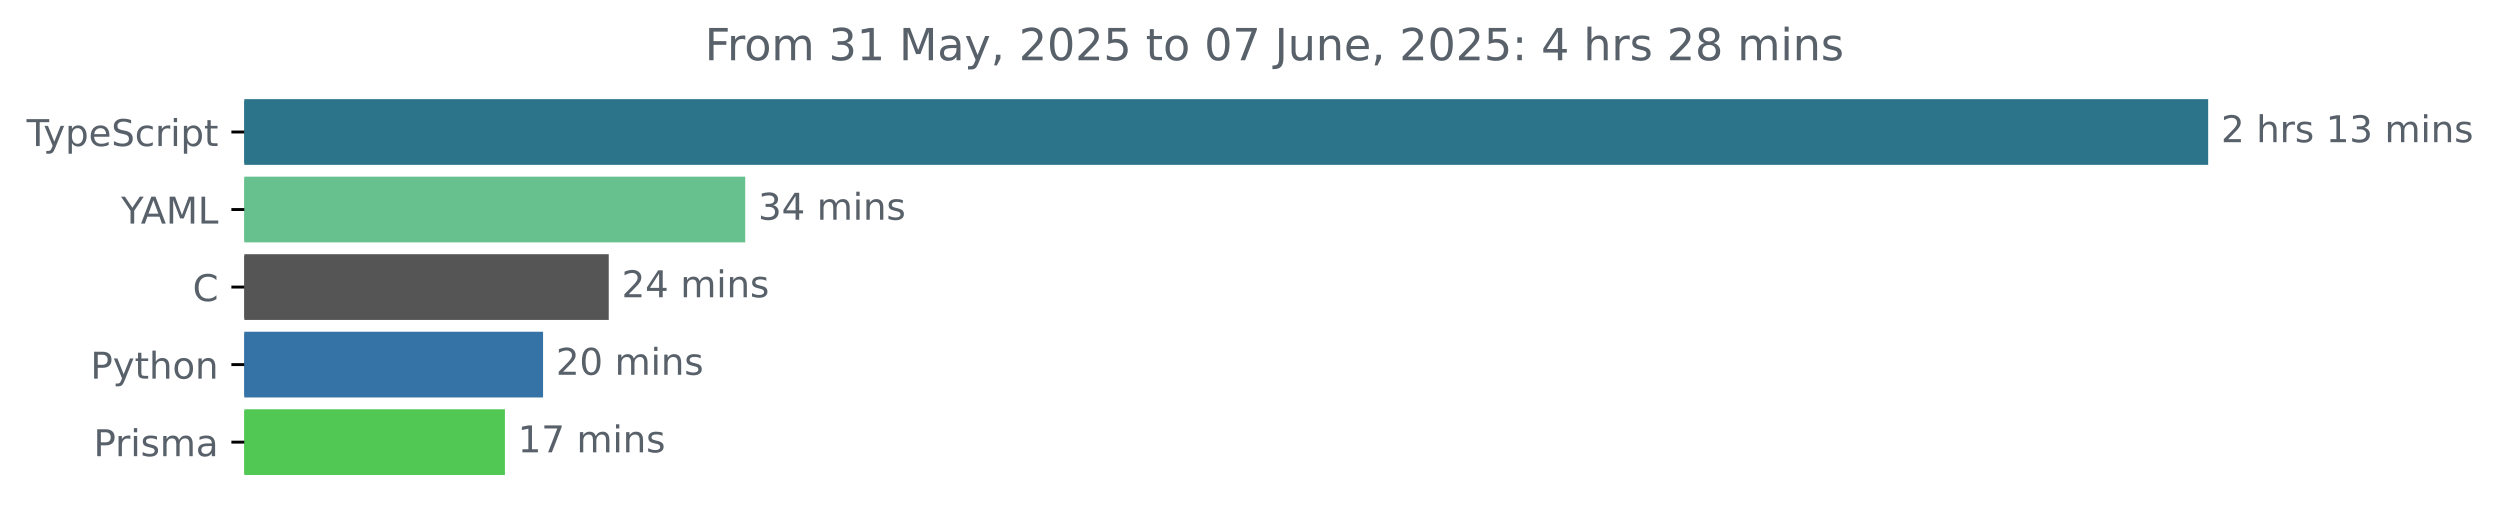
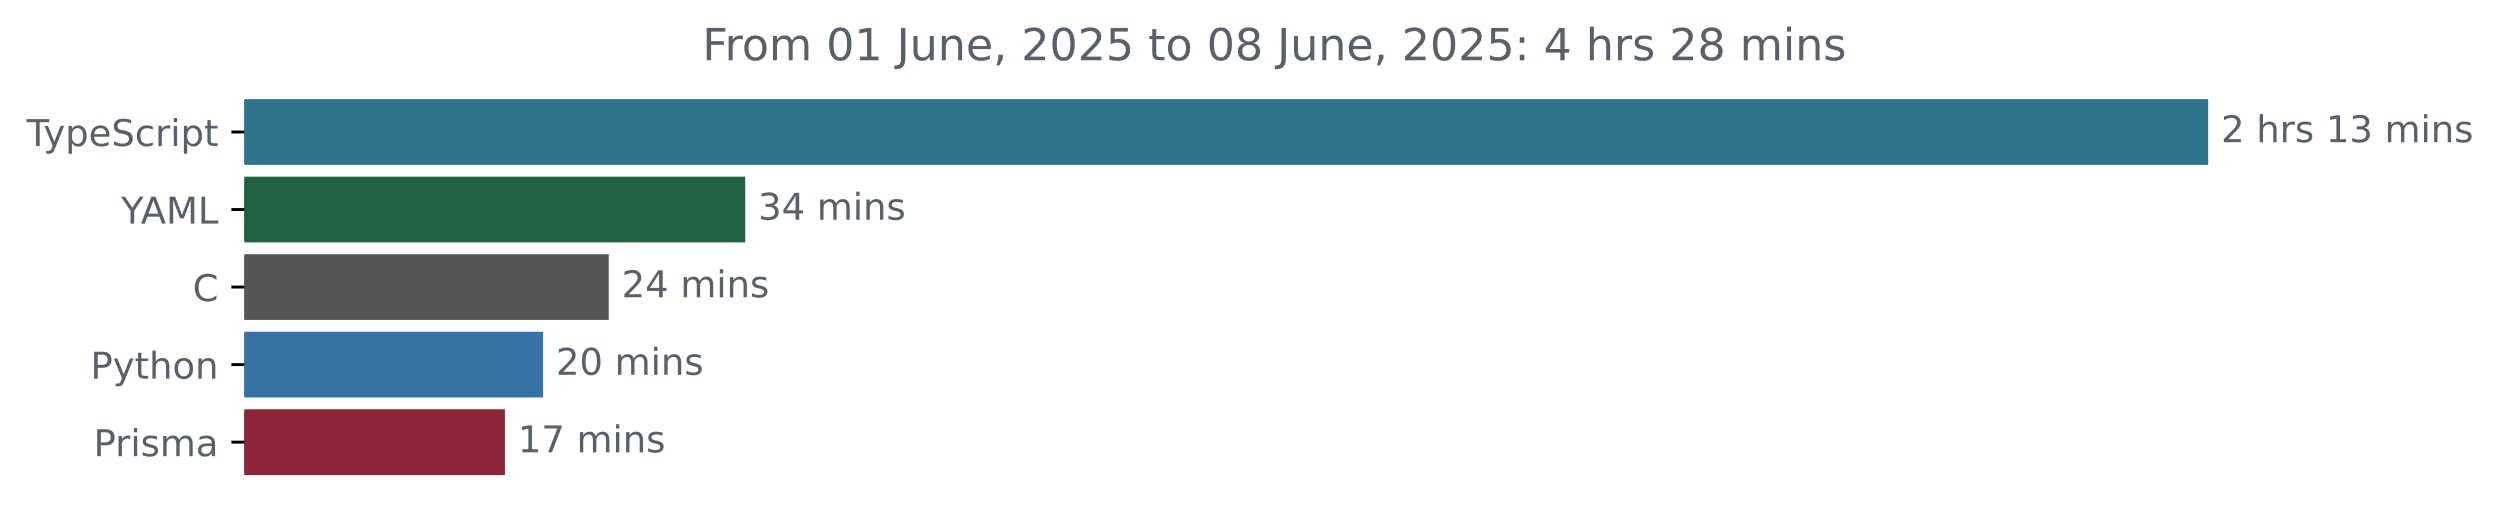
<svg xmlns="http://www.w3.org/2000/svg" xmlns:xlink="http://www.w3.org/1999/xlink" width="677.144pt" height="140.398pt" viewBox="0 0 677.144 140.398" version="1.1">
  <defs>
    <style type="text/css">*{stroke-linejoin: round; stroke-linecap: butt}</style>
  </defs>
  <g id="figure_1">
    <g id="patch_1">
      <path d="M -0 140.398  L 677.144 140.398  L 677.144 0  L -0 0  L -0 140.398  z " style="fill: none" />
    </g>
    <g id="axes_1">
      <g id="patch_2">
-         <path d="M 66.17 27.358  L 597.599 27.358  L 597.599 44.158  L 66.17 44.158  z " clip-path="url(#p5e18564afd)" style="fill: #2b7489; stroke: #2b7489; stroke-linejoin: miter" />
+         <path d="M 66.17 27.358  L 597.599 27.358  L 597.599 44.158  L 66.17 44.158  z " clip-path="url(#p7fae86fa1c)" style="fill: #2b7489; stroke: #2b7489; stroke-linejoin: miter" />
      </g>
      <g id="patch_3">
-         <path d="M 66.17 48.358  L 201.344 48.358  L 201.344 65.158  L 66.17 65.158  z " clip-path="url(#p5e18564afd)" style="fill: #67c18f; stroke: #67c18f; stroke-linejoin: miter" />
+         <path d="M 66.17 48.358  L 201.344 48.358  L 201.344 65.158  L 66.17 65.158  z " clip-path="url(#p7fae86fa1c)" style="fill: #226242; stroke: #226242; stroke-linejoin: miter" />
      </g>
      <g id="patch_4">
-         <path d="M 66.17 69.358  L 164.382 69.358  L 164.382 86.158  L 66.17 86.158  z " clip-path="url(#p5e18564afd)" style="fill: #555555; stroke: #555555; stroke-linejoin: miter" />
+         <path d="M 66.17 69.358  L 164.382 69.358  L 164.382 86.158  L 66.17 86.158  z " clip-path="url(#p7fae86fa1c)" style="fill: #555555; stroke: #555555; stroke-linejoin: miter" />
      </g>
      <g id="patch_5">
-         <path d="M 66.17 90.358  L 146.593 90.358  L 146.593 107.158  L 66.17 107.158  z " clip-path="url(#p5e18564afd)" style="fill: #3572a5; stroke: #3572a5; stroke-linejoin: miter" />
+         <path d="M 66.17 90.358  L 146.593 90.358  L 146.593 107.158  L 66.17 107.158  z " clip-path="url(#p7fae86fa1c)" style="fill: #3572a5; stroke: #3572a5; stroke-linejoin: miter" />
      </g>
      <g id="patch_6">
-         <path d="M 66.17 111.358  L 136.261 111.358  L 136.261 128.158  L 66.17 128.158  z " clip-path="url(#p5e18564afd)" style="fill: #50c853; stroke: #50c853; stroke-linejoin: miter" />
+         <path d="M 66.17 111.358  L 136.261 111.358  L 136.261 128.158  L 66.17 128.158  z " clip-path="url(#p7fae86fa1c)" style="fill: #8f2538; stroke: #8f2538; stroke-linejoin: miter" />
      </g>
      <g id="matplotlib.axis_1" />
      <g id="matplotlib.axis_2">
        <g id="ytick_1">
          <g id="line2d_1">
            <defs>
-               <path id="m7225674e88" d="M 0 0  L -3.5 0  " style="stroke: #000000; stroke-width: 0.8" />
+               <path id="m857d06d490" d="M 0 0  L -3.5 0  " style="stroke: #000000; stroke-width: 0.8" />
            </defs>
            <g>
-               <use xlink:href="#m7225674e88" x="66.17" y="35.758" style="stroke: #000000; stroke-width: 0.8" />
+               <use xlink:href="#m857d06d490" x="66.17" y="35.758" style="stroke: #000000; stroke-width: 0.8" />
            </g>
          </g>
          <g id="text_1">
            <g style="fill: #586069" transform="translate(7.2 39.55734) scale(0.1 -0.1)">
              <defs>
                <path id="DejaVuSans-54" d="M -19 4666  L 3928 4666  L 3928 4134  L 2272 4134  L 2272 0  L 1638 0  L 1638 4134  L -19 4134  L -19 4666  z " transform="scale(0.015625)" />
                <path id="DejaVuSans-79" d="M 2059 -325  Q 1816 -950 1584 -1140  Q 1353 -1331 966 -1331  L 506 -1331  L 506 -850  L 844 -850  Q 1081 -850 1212 -737  Q 1344 -625 1503 -206  L 1606 56  L 191 3500  L 800 3500  L 1894 763  L 2988 3500  L 3597 3500  L 2059 -325  z " transform="scale(0.015625)" />
                <path id="DejaVuSans-70" d="M 1159 525  L 1159 -1331  L 581 -1331  L 581 3500  L 1159 3500  L 1159 2969  Q 1341 3281 1617 3432  Q 1894 3584 2278 3584  Q 2916 3584 3314 3078  Q 3713 2572 3713 1747  Q 3713 922 3314 415  Q 2916 -91 2278 -91  Q 1894 -91 1617 61  Q 1341 213 1159 525  z M 3116 1747  Q 3116 2381 2855 2742  Q 2594 3103 2138 3103  Q 1681 3103 1420 2742  Q 1159 2381 1159 1747  Q 1159 1113 1420 752  Q 1681 391 2138 391  Q 2594 391 2855 752  Q 3116 1113 3116 1747  z " transform="scale(0.015625)" />
                <path id="DejaVuSans-65" d="M 3597 1894  L 3597 1613  L 953 1613  Q 991 1019 1311 708  Q 1631 397 2203 397  Q 2534 397 2845 478  Q 3156 559 3463 722  L 3463 178  Q 3153 47 2828 -22  Q 2503 -91 2169 -91  Q 1331 -91 842 396  Q 353 884 353 1716  Q 353 2575 817 3079  Q 1281 3584 2069 3584  Q 2775 3584 3186 3129  Q 3597 2675 3597 1894  z M 3022 2063  Q 3016 2534 2758 2815  Q 2500 3097 2075 3097  Q 1594 3097 1305 2825  Q 1016 2553 972 2059  L 3022 2063  z " transform="scale(0.015625)" />
                <path id="DejaVuSans-53" d="M 3425 4513  L 3425 3897  Q 3066 4069 2747 4153  Q 2428 4238 2131 4238  Q 1616 4238 1336 4038  Q 1056 3838 1056 3469  Q 1056 3159 1242 3001  Q 1428 2844 1947 2747  L 2328 2669  Q 3034 2534 3370 2195  Q 3706 1856 3706 1288  Q 3706 609 3251 259  Q 2797 -91 1919 -91  Q 1588 -91 1214 -16  Q 841 59 441 206  L 441 856  Q 825 641 1194 531  Q 1563 422 1919 422  Q 2459 422 2753 634  Q 3047 847 3047 1241  Q 3047 1584 2836 1778  Q 2625 1972 2144 2069  L 1759 2144  Q 1053 2284 737 2584  Q 422 2884 422 3419  Q 422 4038 858 4394  Q 1294 4750 2059 4750  Q 2388 4750 2728 4690  Q 3069 4631 3425 4513  z " transform="scale(0.015625)" />
                <path id="DejaVuSans-63" d="M 3122 3366  L 3122 2828  Q 2878 2963 2633 3030  Q 2388 3097 2138 3097  Q 1578 3097 1268 2742  Q 959 2388 959 1747  Q 959 1106 1268 751  Q 1578 397 2138 397  Q 2388 397 2633 464  Q 2878 531 3122 666  L 3122 134  Q 2881 22 2623 -34  Q 2366 -91 2075 -91  Q 1284 -91 818 406  Q 353 903 353 1747  Q 353 2603 823 3093  Q 1294 3584 2113 3584  Q 2378 3584 2631 3529  Q 2884 3475 3122 3366  z " transform="scale(0.015625)" />
                <path id="DejaVuSans-72" d="M 2631 2963  Q 2534 3019 2420 3045  Q 2306 3072 2169 3072  Q 1681 3072 1420 2755  Q 1159 2438 1159 1844  L 1159 0  L 581 0  L 581 3500  L 1159 3500  L 1159 2956  Q 1341 3275 1631 3429  Q 1922 3584 2338 3584  Q 2397 3584 2469 3576  Q 2541 3569 2628 3553  L 2631 2963  z " transform="scale(0.015625)" />
                <path id="DejaVuSans-69" d="M 603 3500  L 1178 3500  L 1178 0  L 603 0  L 603 3500  z M 603 4863  L 1178 4863  L 1178 4134  L 603 4134  L 603 4863  z " transform="scale(0.015625)" />
                <path id="DejaVuSans-74" d="M 1172 4494  L 1172 3500  L 2356 3500  L 2356 3053  L 1172 3053  L 1172 1153  Q 1172 725 1289 603  Q 1406 481 1766 481  L 2356 481  L 2356 0  L 1766 0  Q 1100 0 847 248  Q 594 497 594 1153  L 594 3053  L 172 3053  L 172 3500  L 594 3500  L 594 4494  L 1172 4494  z " transform="scale(0.015625)" />
              </defs>
              <use xlink:href="#DejaVuSans-54" />
              <use xlink:href="#DejaVuSans-79" x="45.459" />
              <use xlink:href="#DejaVuSans-70" x="104.639" />
              <use xlink:href="#DejaVuSans-65" x="168.115" />
              <use xlink:href="#DejaVuSans-53" x="229.639" />
              <use xlink:href="#DejaVuSans-63" x="293.115" />
              <use xlink:href="#DejaVuSans-72" x="348.096" />
              <use xlink:href="#DejaVuSans-69" x="389.209" />
              <use xlink:href="#DejaVuSans-70" x="416.992" />
              <use xlink:href="#DejaVuSans-74" x="480.469" />
            </g>
          </g>
        </g>
        <g id="ytick_2">
          <g id="line2d_2">
            <g>
-               <use xlink:href="#m7225674e88" x="66.17" y="56.758" style="stroke: #000000; stroke-width: 0.8" />
+               <use xlink:href="#m857d06d490" x="66.17" y="56.758" style="stroke: #000000; stroke-width: 0.8" />
            </g>
          </g>
          <g id="text_2">
            <g style="fill: #586069" transform="translate(32.79688 60.55734) scale(0.1 -0.1)">
              <defs>
                <path id="DejaVuSans-59" d="M -13 4666  L 666 4666  L 1959 2747  L 3244 4666  L 3922 4666  L 2272 2222  L 2272 0  L 1638 0  L 1638 2222  L -13 4666  z " transform="scale(0.015625)" />
                <path id="DejaVuSans-41" d="M 2188 4044  L 1331 1722  L 3047 1722  L 2188 4044  z M 1831 4666  L 2547 4666  L 4325 0  L 3669 0  L 3244 1197  L 1141 1197  L 716 0  L 50 0  L 1831 4666  z " transform="scale(0.015625)" />
                <path id="DejaVuSans-4d" d="M 628 4666  L 1569 4666  L 2759 1491  L 3956 4666  L 4897 4666  L 4897 0  L 4281 0  L 4281 4097  L 3078 897  L 2444 897  L 1241 4097  L 1241 0  L 628 0  L 628 4666  z " transform="scale(0.015625)" />
                <path id="DejaVuSans-4c" d="M 628 4666  L 1259 4666  L 1259 531  L 3531 531  L 3531 0  L 628 0  L 628 4666  z " transform="scale(0.015625)" />
              </defs>
              <use xlink:href="#DejaVuSans-59" />
              <use xlink:href="#DejaVuSans-41" x="53.334" />
              <use xlink:href="#DejaVuSans-4d" x="121.742" />
              <use xlink:href="#DejaVuSans-4c" x="208.021" />
            </g>
          </g>
        </g>
        <g id="ytick_3">
          <g id="line2d_3">
            <g>
-               <use xlink:href="#m7225674e88" x="66.17" y="77.758" style="stroke: #000000; stroke-width: 0.8" />
+               <use xlink:href="#m857d06d490" x="66.17" y="77.758" style="stroke: #000000; stroke-width: 0.8" />
            </g>
          </g>
          <g id="text_3">
            <g style="fill: #586069" transform="translate(52.1875 81.55734) scale(0.1 -0.1)">
              <defs>
                <path id="DejaVuSans-43" d="M 4122 4306  L 4122 3641  Q 3803 3938 3442 4084  Q 3081 4231 2675 4231  Q 1875 4231 1450 3742  Q 1025 3253 1025 2328  Q 1025 1406 1450 917  Q 1875 428 2675 428  Q 3081 428 3442 575  Q 3803 722 4122 1019  L 4122 359  Q 3791 134 3420 21  Q 3050 -91 2638 -91  Q 1578 -91 968 557  Q 359 1206 359 2328  Q 359 3453 968 4101  Q 1578 4750 2638 4750  Q 3056 4750 3426 4639  Q 3797 4528 4122 4306  z " transform="scale(0.015625)" />
              </defs>
              <use xlink:href="#DejaVuSans-43" />
            </g>
          </g>
        </g>
        <g id="ytick_4">
          <g id="line2d_4">
            <g>
-               <use xlink:href="#m7225674e88" x="66.17" y="98.758" style="stroke: #000000; stroke-width: 0.8" />
+               <use xlink:href="#m857d06d490" x="66.17" y="98.758" style="stroke: #000000; stroke-width: 0.8" />
            </g>
          </g>
          <g id="text_4">
            <g style="fill: #586069" transform="translate(24.50781 102.5573) scale(0.1 -0.1)">
              <defs>
                <path id="DejaVuSans-50" d="M 1259 4147  L 1259 2394  L 2053 2394  Q 2494 2394 2734 2622  Q 2975 2850 2975 3272  Q 2975 3691 2734 3919  Q 2494 4147 2053 4147  L 1259 4147  z M 628 4666  L 2053 4666  Q 2838 4666 3239 4311  Q 3641 3956 3641 3272  Q 3641 2581 3239 2228  Q 2838 1875 2053 1875  L 1259 1875  L 1259 0  L 628 0  L 628 4666  z " transform="scale(0.015625)" />
                <path id="DejaVuSans-68" d="M 3513 2113  L 3513 0  L 2938 0  L 2938 2094  Q 2938 2591 2744 2837  Q 2550 3084 2163 3084  Q 1697 3084 1428 2787  Q 1159 2491 1159 1978  L 1159 0  L 581 0  L 581 4863  L 1159 4863  L 1159 2956  Q 1366 3272 1645 3428  Q 1925 3584 2291 3584  Q 2894 3584 3203 3211  Q 3513 2838 3513 2113  z " transform="scale(0.015625)" />
                <path id="DejaVuSans-6f" d="M 1959 3097  Q 1497 3097 1228 2736  Q 959 2375 959 1747  Q 959 1119 1226 758  Q 1494 397 1959 397  Q 2419 397 2687 759  Q 2956 1122 2956 1747  Q 2956 2369 2687 2733  Q 2419 3097 1959 3097  z M 1959 3584  Q 2709 3584 3137 3096  Q 3566 2609 3566 1747  Q 3566 888 3137 398  Q 2709 -91 1959 -91  Q 1206 -91 779 398  Q 353 888 353 1747  Q 353 2609 779 3096  Q 1206 3584 1959 3584  z " transform="scale(0.015625)" />
                <path id="DejaVuSans-6e" d="M 3513 2113  L 3513 0  L 2938 0  L 2938 2094  Q 2938 2591 2744 2837  Q 2550 3084 2163 3084  Q 1697 3084 1428 2787  Q 1159 2491 1159 1978  L 1159 0  L 581 0  L 581 3500  L 1159 3500  L 1159 2956  Q 1366 3272 1645 3428  Q 1925 3584 2291 3584  Q 2894 3584 3203 3211  Q 3513 2838 3513 2113  z " transform="scale(0.015625)" />
              </defs>
              <use xlink:href="#DejaVuSans-50" />
              <use xlink:href="#DejaVuSans-79" x="60.303" />
              <use xlink:href="#DejaVuSans-74" x="119.482" />
              <use xlink:href="#DejaVuSans-68" x="158.691" />
              <use xlink:href="#DejaVuSans-6f" x="222.07" />
              <use xlink:href="#DejaVuSans-6e" x="283.252" />
            </g>
          </g>
        </g>
        <g id="ytick_5">
          <g id="line2d_5">
            <g>
-               <use xlink:href="#m7225674e88" x="66.17" y="119.758" style="stroke: #000000; stroke-width: 0.8" />
+               <use xlink:href="#m857d06d490" x="66.17" y="119.758" style="stroke: #000000; stroke-width: 0.8" />
            </g>
          </g>
          <g id="text_5">
            <g style="fill: #586069" transform="translate(25.34844 123.5573) scale(0.1 -0.1)">
              <defs>
                <path id="DejaVuSans-73" d="M 2834 3397  L 2834 2853  Q 2591 2978 2328 3040  Q 2066 3103 1784 3103  Q 1356 3103 1142 2972  Q 928 2841 928 2578  Q 928 2378 1081 2264  Q 1234 2150 1697 2047  L 1894 2003  Q 2506 1872 2764 1633  Q 3022 1394 3022 966  Q 3022 478 2636 193  Q 2250 -91 1575 -91  Q 1294 -91 989 -36  Q 684 19 347 128  L 347 722  Q 666 556 975 473  Q 1284 391 1588 391  Q 1994 391 2212 530  Q 2431 669 2431 922  Q 2431 1156 2273 1281  Q 2116 1406 1581 1522  L 1381 1569  Q 847 1681 609 1914  Q 372 2147 372 2553  Q 372 3047 722 3315  Q 1072 3584 1716 3584  Q 2034 3584 2315 3537  Q 2597 3491 2834 3397  z " transform="scale(0.015625)" />
                <path id="DejaVuSans-6d" d="M 3328 2828  Q 3544 3216 3844 3400  Q 4144 3584 4550 3584  Q 5097 3584 5394 3201  Q 5691 2819 5691 2113  L 5691 0  L 5113 0  L 5113 2094  Q 5113 2597 4934 2840  Q 4756 3084 4391 3084  Q 3944 3084 3684 2787  Q 3425 2491 3425 1978  L 3425 0  L 2847 0  L 2847 2094  Q 2847 2600 2669 2842  Q 2491 3084 2119 3084  Q 1678 3084 1418 2786  Q 1159 2488 1159 1978  L 1159 0  L 581 0  L 581 3500  L 1159 3500  L 1159 2956  Q 1356 3278 1631 3431  Q 1906 3584 2284 3584  Q 2666 3584 2933 3390  Q 3200 3197 3328 2828  z " transform="scale(0.015625)" />
                <path id="DejaVuSans-61" d="M 2194 1759  Q 1497 1759 1228 1600  Q 959 1441 959 1056  Q 959 750 1161 570  Q 1363 391 1709 391  Q 2188 391 2477 730  Q 2766 1069 2766 1631  L 2766 1759  L 2194 1759  z M 3341 1997  L 3341 0  L 2766 0  L 2766 531  Q 2569 213 2275 61  Q 1981 -91 1556 -91  Q 1019 -91 701 211  Q 384 513 384 1019  Q 384 1609 779 1909  Q 1175 2209 1959 2209  L 2766 2209  L 2766 2266  Q 2766 2663 2505 2880  Q 2244 3097 1772 3097  Q 1472 3097 1187 3025  Q 903 2953 641 2809  L 641 3341  Q 956 3463 1253 3523  Q 1550 3584 1831 3584  Q 2591 3584 2966 3190  Q 3341 2797 3341 1997  z " transform="scale(0.015625)" />
              </defs>
              <use xlink:href="#DejaVuSans-50" />
              <use xlink:href="#DejaVuSans-72" x="58.553" />
              <use xlink:href="#DejaVuSans-69" x="99.666" />
              <use xlink:href="#DejaVuSans-73" x="127.449" />
              <use xlink:href="#DejaVuSans-6d" x="179.549" />
              <use xlink:href="#DejaVuSans-61" x="276.961" />
            </g>
          </g>
        </g>
      </g>
      <g id="text_6">
        <g style="fill: #586069" transform="translate(601.5989 38.5175) scale(0.1 -0.1)">
          <defs>
            <path id="DejaVuSans-32" d="M 1228 531  L 3431 531  L 3431 0  L 469 0  L 469 531  Q 828 903 1448 1529  Q 2069 2156 2228 2338  Q 2531 2678 2651 2914  Q 2772 3150 2772 3378  Q 2772 3750 2511 3984  Q 2250 4219 1831 4219  Q 1534 4219 1204 4116  Q 875 4013 500 3803  L 500 4441  Q 881 4594 1212 4672  Q 1544 4750 1819 4750  Q 2544 4750 2975 4387  Q 3406 4025 3406 3419  Q 3406 3131 3298 2873  Q 3191 2616 2906 2266  Q 2828 2175 2409 1742  Q 1991 1309 1228 531  z " transform="scale(0.015625)" />
            <path id="DejaVuSans-20" transform="scale(0.015625)" />
            <path id="DejaVuSans-31" d="M 794 531  L 1825 531  L 1825 4091  L 703 3866  L 703 4441  L 1819 4666  L 2450 4666  L 2450 531  L 3481 531  L 3481 0  L 794 0  L 794 531  z " transform="scale(0.015625)" />
            <path id="DejaVuSans-33" d="M 2597 2516  Q 3050 2419 3304 2112  Q 3559 1806 3559 1356  Q 3559 666 3084 287  Q 2609 -91 1734 -91  Q 1441 -91 1130 -33  Q 819 25 488 141  L 488 750  Q 750 597 1062 519  Q 1375 441 1716 441  Q 2309 441 2620 675  Q 2931 909 2931 1356  Q 2931 1769 2642 2001  Q 2353 2234 1838 2234  L 1294 2234  L 1294 2753  L 1863 2753  Q 2328 2753 2575 2939  Q 2822 3125 2822 3475  Q 2822 3834 2567 4026  Q 2313 4219 1838 4219  Q 1578 4219 1281 4162  Q 984 4106 628 3988  L 628 4550  Q 988 4650 1302 4700  Q 1616 4750 1894 4750  Q 2613 4750 3031 4423  Q 3450 4097 3450 3541  Q 3450 3153 3228 2886  Q 3006 2619 2597 2516  z " transform="scale(0.015625)" />
          </defs>
          <use xlink:href="#DejaVuSans-32" />
          <use xlink:href="#DejaVuSans-20" x="63.623" />
          <use xlink:href="#DejaVuSans-68" x="95.41" />
          <use xlink:href="#DejaVuSans-72" x="158.789" />
          <use xlink:href="#DejaVuSans-73" x="199.902" />
          <use xlink:href="#DejaVuSans-20" x="252.002" />
          <use xlink:href="#DejaVuSans-31" x="283.789" />
          <use xlink:href="#DejaVuSans-33" x="347.412" />
          <use xlink:href="#DejaVuSans-20" x="411.035" />
          <use xlink:href="#DejaVuSans-6d" x="442.822" />
          <use xlink:href="#DejaVuSans-69" x="540.234" />
          <use xlink:href="#DejaVuSans-6e" x="568.018" />
          <use xlink:href="#DejaVuSans-73" x="631.396" />
        </g>
      </g>
      <g id="text_7">
        <g style="fill: #586069" transform="translate(205.3443 59.5175) scale(0.1 -0.1)">
          <defs>
            <path id="DejaVuSans-34" d="M 2419 4116  L 825 1625  L 2419 1625  L 2419 4116  z M 2253 4666  L 3047 4666  L 3047 1625  L 3713 1625  L 3713 1100  L 3047 1100  L 3047 0  L 2419 0  L 2419 1100  L 313 1100  L 313 1709  L 2253 4666  z " transform="scale(0.015625)" />
          </defs>
          <use xlink:href="#DejaVuSans-33" />
          <use xlink:href="#DejaVuSans-34" x="63.623" />
          <use xlink:href="#DejaVuSans-20" x="127.246" />
          <use xlink:href="#DejaVuSans-6d" x="159.033" />
          <use xlink:href="#DejaVuSans-69" x="256.445" />
          <use xlink:href="#DejaVuSans-6e" x="284.229" />
          <use xlink:href="#DejaVuSans-73" x="347.607" />
        </g>
      </g>
      <g id="text_8">
        <g style="fill: #586069" transform="translate(168.3818 80.5175) scale(0.1 -0.1)">
          <use xlink:href="#DejaVuSans-32" />
          <use xlink:href="#DejaVuSans-34" x="63.623" />
          <use xlink:href="#DejaVuSans-20" x="127.246" />
          <use xlink:href="#DejaVuSans-6d" x="159.033" />
          <use xlink:href="#DejaVuSans-69" x="256.445" />
          <use xlink:href="#DejaVuSans-6e" x="284.229" />
          <use xlink:href="#DejaVuSans-73" x="347.607" />
        </g>
      </g>
      <g id="text_9">
        <g style="fill: #586069" transform="translate(150.593 101.5175) scale(0.1 -0.1)">
          <defs>
            <path id="DejaVuSans-30" d="M 2034 4250  Q 1547 4250 1301 3770  Q 1056 3291 1056 2328  Q 1056 1369 1301 889  Q 1547 409 2034 409  Q 2525 409 2770 889  Q 3016 1369 3016 2328  Q 3016 3291 2770 3770  Q 2525 4250 2034 4250  z M 2034 4750  Q 2819 4750 3233 4129  Q 3647 3509 3647 2328  Q 3647 1150 3233 529  Q 2819 -91 2034 -91  Q 1250 -91 836 529  Q 422 1150 422 2328  Q 422 3509 836 4129  Q 1250 4750 2034 4750  z " transform="scale(0.015625)" />
          </defs>
          <use xlink:href="#DejaVuSans-32" />
          <use xlink:href="#DejaVuSans-30" x="63.623" />
          <use xlink:href="#DejaVuSans-20" x="127.246" />
          <use xlink:href="#DejaVuSans-6d" x="159.033" />
          <use xlink:href="#DejaVuSans-69" x="256.445" />
          <use xlink:href="#DejaVuSans-6e" x="284.229" />
          <use xlink:href="#DejaVuSans-73" x="347.607" />
        </g>
      </g>
      <g id="text_10">
        <g style="fill: #586069" transform="translate(140.2605 122.5175) scale(0.1 -0.1)">
          <defs>
            <path id="DejaVuSans-37" d="M 525 4666  L 3525 4666  L 3525 4397  L 1831 0  L 1172 0  L 2766 4134  L 525 4134  L 525 4666  z " transform="scale(0.015625)" />
          </defs>
          <use xlink:href="#DejaVuSans-31" />
          <use xlink:href="#DejaVuSans-37" x="63.623" />
          <use xlink:href="#DejaVuSans-20" x="127.246" />
          <use xlink:href="#DejaVuSans-6d" x="159.033" />
          <use xlink:href="#DejaVuSans-69" x="256.445" />
          <use xlink:href="#DejaVuSans-6e" x="284.229" />
          <use xlink:href="#DejaVuSans-73" x="347.607" />
        </g>
      </g>
      <g id="text_11">
-         <g style="fill: #586069" transform="translate(190.9047 16.31812) scale(0.12 -0.12)">
+         <g style="fill: #586069" transform="translate(190.2428 16.31812) scale(0.12 -0.12)">
          <defs>
            <path id="DejaVuSans-46" d="M 628 4666  L 3309 4666  L 3309 4134  L 1259 4134  L 1259 2759  L 3109 2759  L 3109 2228  L 1259 2228  L 1259 0  L 628 0  L 628 4666  z " transform="scale(0.015625)" />
+             <path id="DejaVuSans-4a" d="M 628 4666  L 1259 4666  L 1259 325  Q 1259 -519 939 -900  Q 619 -1281 -91 -1281  L -331 -1281  L -331 -750  L -134 -750  Q 284 -750 456 -515  Q 628 -281 628 325  L 628 4666  z " transform="scale(0.015625)" />
+             <path id="DejaVuSans-75" d="M 544 1381  L 544 3500  L 1119 3500  L 1119 1403  Q 1119 906 1312 657  Q 1506 409 1894 409  Q 2359 409 2629 706  Q 2900 1003 2900 1516  L 2900 3500  L 3475 3500  L 3475 0  L 2900 0  L 2900 538  Q 2691 219 2414 64  Q 2138 -91 1772 -91  Q 1169 -91 856 284  Q 544 659 544 1381  z M 1991 3584  L 1991 3584  z " transform="scale(0.015625)" />
            <path id="DejaVuSans-2c" d="M 750 794  L 1409 794  L 1409 256  L 897 -744  L 494 -744  L 750 256  L 750 794  z " transform="scale(0.015625)" />
            <path id="DejaVuSans-35" d="M 691 4666  L 3169 4666  L 3169 4134  L 1269 4134  L 1269 2991  Q 1406 3038 1543 3061  Q 1681 3084 1819 3084  Q 2600 3084 3056 2656  Q 3513 2228 3513 1497  Q 3513 744 3044 326  Q 2575 -91 1722 -91  Q 1428 -91 1123 -41  Q 819 9 494 109  L 494 744  Q 775 591 1075 516  Q 1375 441 1709 441  Q 2250 441 2565 725  Q 2881 1009 2881 1497  Q 2881 1984 2565 2268  Q 2250 2553 1709 2553  Q 1456 2553 1204 2497  Q 953 2441 691 2322  L 691 4666  z " transform="scale(0.015625)" />
-             <path id="DejaVuSans-4a" d="M 628 4666  L 1259 4666  L 1259 325  Q 1259 -519 939 -900  Q 619 -1281 -91 -1281  L -331 -1281  L -331 -750  L -134 -750  Q 284 -750 456 -515  Q 628 -281 628 325  L 628 4666  z " transform="scale(0.015625)" />
-             <path id="DejaVuSans-75" d="M 544 1381  L 544 3500  L 1119 3500  L 1119 1403  Q 1119 906 1312 657  Q 1506 409 1894 409  Q 2359 409 2629 706  Q 2900 1003 2900 1516  L 2900 3500  L 3475 3500  L 3475 0  L 2900 0  L 2900 538  Q 2691 219 2414 64  Q 2138 -91 1772 -91  Q 1169 -91 856 284  Q 544 659 544 1381  z M 1991 3584  L 1991 3584  z " transform="scale(0.015625)" />
+             <path id="DejaVuSans-38" d="M 2034 2216  Q 1584 2216 1326 1975  Q 1069 1734 1069 1313  Q 1069 891 1326 650  Q 1584 409 2034 409  Q 2484 409 2743 651  Q 3003 894 3003 1313  Q 3003 1734 2745 1975  Q 2488 2216 2034 2216  z M 1403 2484  Q 997 2584 770 2862  Q 544 3141 544 3541  Q 544 4100 942 4425  Q 1341 4750 2034 4750  Q 2731 4750 3128 4425  Q 3525 4100 3525 3541  Q 3525 3141 3298 2862  Q 3072 2584 2669 2484  Q 3125 2378 3379 2068  Q 3634 1759 3634 1313  Q 3634 634 3220 271  Q 2806 -91 2034 -91  Q 1263 -91 848 271  Q 434 634 434 1313  Q 434 1759 690 2068  Q 947 2378 1403 2484  z M 1172 3481  Q 1172 3119 1398 2916  Q 1625 2713 2034 2713  Q 2441 2713 2670 2916  Q 2900 3119 2900 3481  Q 2900 3844 2670 4047  Q 2441 4250 2034 4250  Q 1625 4250 1398 4047  Q 1172 3844 1172 3481  z " transform="scale(0.015625)" />
            <path id="DejaVuSans-3a" d="M 750 794  L 1409 794  L 1409 0  L 750 0  L 750 794  z M 750 3309  L 1409 3309  L 1409 2516  L 750 2516  L 750 3309  z " transform="scale(0.015625)" />
-             <path id="DejaVuSans-38" d="M 2034 2216  Q 1584 2216 1326 1975  Q 1069 1734 1069 1313  Q 1069 891 1326 650  Q 1584 409 2034 409  Q 2484 409 2743 651  Q 3003 894 3003 1313  Q 3003 1734 2745 1975  Q 2488 2216 2034 2216  z M 1403 2484  Q 997 2584 770 2862  Q 544 3141 544 3541  Q 544 4100 942 4425  Q 1341 4750 2034 4750  Q 2731 4750 3128 4425  Q 3525 4100 3525 3541  Q 3525 3141 3298 2862  Q 3072 2584 2669 2484  Q 3125 2378 3379 2068  Q 3634 1759 3634 1313  Q 3634 634 3220 271  Q 2806 -91 2034 -91  Q 1263 -91 848 271  Q 434 634 434 1313  Q 434 1759 690 2068  Q 947 2378 1403 2484  z M 1172 3481  Q 1172 3119 1398 2916  Q 1625 2713 2034 2713  Q 2441 2713 2670 2916  Q 2900 3119 2900 3481  Q 2900 3844 2670 4047  Q 2441 4250 2034 4250  Q 1625 4250 1398 4047  Q 1172 3844 1172 3481  z " transform="scale(0.015625)" />
          </defs>
          <use xlink:href="#DejaVuSans-46" />
          <use xlink:href="#DejaVuSans-72" x="50.27" />
          <use xlink:href="#DejaVuSans-6f" x="89.133" />
          <use xlink:href="#DejaVuSans-6d" x="150.314" />
          <use xlink:href="#DejaVuSans-20" x="247.727" />
-           <use xlink:href="#DejaVuSans-33" x="279.514" />
+           <use xlink:href="#DejaVuSans-30" x="279.514" />
          <use xlink:href="#DejaVuSans-31" x="343.137" />
          <use xlink:href="#DejaVuSans-20" x="406.76" />
-           <use xlink:href="#DejaVuSans-4d" x="438.547" />
-           <use xlink:href="#DejaVuSans-61" x="524.826" />
-           <use xlink:href="#DejaVuSans-79" x="586.105" />
-           <use xlink:href="#DejaVuSans-2c" x="645.285" />
-           <use xlink:href="#DejaVuSans-20" x="677.072" />
-           <use xlink:href="#DejaVuSans-32" x="708.859" />
-           <use xlink:href="#DejaVuSans-30" x="772.482" />
-           <use xlink:href="#DejaVuSans-32" x="836.105" />
-           <use xlink:href="#DejaVuSans-35" x="899.729" />
-           <use xlink:href="#DejaVuSans-20" x="963.352" />
-           <use xlink:href="#DejaVuSans-74" x="995.139" />
-           <use xlink:href="#DejaVuSans-6f" x="1034.348" />
-           <use xlink:href="#DejaVuSans-20" x="1095.529" />
-           <use xlink:href="#DejaVuSans-30" x="1127.316" />
-           <use xlink:href="#DejaVuSans-37" x="1190.939" />
-           <use xlink:href="#DejaVuSans-20" x="1254.562" />
-           <use xlink:href="#DejaVuSans-4a" x="1286.35" />
-           <use xlink:href="#DejaVuSans-75" x="1315.842" />
-           <use xlink:href="#DejaVuSans-6e" x="1379.221" />
-           <use xlink:href="#DejaVuSans-65" x="1442.6" />
-           <use xlink:href="#DejaVuSans-2c" x="1504.123" />
-           <use xlink:href="#DejaVuSans-20" x="1535.91" />
-           <use xlink:href="#DejaVuSans-32" x="1567.697" />
-           <use xlink:href="#DejaVuSans-30" x="1631.32" />
-           <use xlink:href="#DejaVuSans-32" x="1694.943" />
-           <use xlink:href="#DejaVuSans-35" x="1758.566" />
-           <use xlink:href="#DejaVuSans-3a" x="1822.189" />
-           <use xlink:href="#DejaVuSans-20" x="1855.881" />
-           <use xlink:href="#DejaVuSans-34" x="1887.668" />
-           <use xlink:href="#DejaVuSans-20" x="1951.291" />
-           <use xlink:href="#DejaVuSans-68" x="1983.078" />
-           <use xlink:href="#DejaVuSans-72" x="2046.457" />
-           <use xlink:href="#DejaVuSans-73" x="2087.57" />
-           <use xlink:href="#DejaVuSans-20" x="2139.67" />
-           <use xlink:href="#DejaVuSans-32" x="2171.457" />
-           <use xlink:href="#DejaVuSans-38" x="2235.08" />
-           <use xlink:href="#DejaVuSans-20" x="2298.703" />
-           <use xlink:href="#DejaVuSans-6d" x="2330.49" />
-           <use xlink:href="#DejaVuSans-69" x="2427.902" />
-           <use xlink:href="#DejaVuSans-6e" x="2455.686" />
-           <use xlink:href="#DejaVuSans-73" x="2519.064" />
+           <use xlink:href="#DejaVuSans-4a" x="438.547" />
+           <use xlink:href="#DejaVuSans-75" x="468.039" />
+           <use xlink:href="#DejaVuSans-6e" x="531.418" />
+           <use xlink:href="#DejaVuSans-65" x="594.797" />
+           <use xlink:href="#DejaVuSans-2c" x="656.32" />
+           <use xlink:href="#DejaVuSans-20" x="688.107" />
+           <use xlink:href="#DejaVuSans-32" x="719.895" />
+           <use xlink:href="#DejaVuSans-30" x="783.518" />
+           <use xlink:href="#DejaVuSans-32" x="847.141" />
+           <use xlink:href="#DejaVuSans-35" x="910.764" />
+           <use xlink:href="#DejaVuSans-20" x="974.387" />
+           <use xlink:href="#DejaVuSans-74" x="1006.174" />
+           <use xlink:href="#DejaVuSans-6f" x="1045.383" />
+           <use xlink:href="#DejaVuSans-20" x="1106.564" />
+           <use xlink:href="#DejaVuSans-30" x="1138.352" />
+           <use xlink:href="#DejaVuSans-38" x="1201.975" />
+           <use xlink:href="#DejaVuSans-20" x="1265.598" />
+           <use xlink:href="#DejaVuSans-4a" x="1297.385" />
+           <use xlink:href="#DejaVuSans-75" x="1326.877" />
+           <use xlink:href="#DejaVuSans-6e" x="1390.256" />
+           <use xlink:href="#DejaVuSans-65" x="1453.635" />
+           <use xlink:href="#DejaVuSans-2c" x="1515.158" />
+           <use xlink:href="#DejaVuSans-20" x="1546.945" />
+           <use xlink:href="#DejaVuSans-32" x="1578.732" />
+           <use xlink:href="#DejaVuSans-30" x="1642.355" />
+           <use xlink:href="#DejaVuSans-32" x="1705.979" />
+           <use xlink:href="#DejaVuSans-35" x="1769.602" />
+           <use xlink:href="#DejaVuSans-3a" x="1833.225" />
+           <use xlink:href="#DejaVuSans-20" x="1866.916" />
+           <use xlink:href="#DejaVuSans-34" x="1898.703" />
+           <use xlink:href="#DejaVuSans-20" x="1962.326" />
+           <use xlink:href="#DejaVuSans-68" x="1994.113" />
+           <use xlink:href="#DejaVuSans-72" x="2057.492" />
+           <use xlink:href="#DejaVuSans-73" x="2098.605" />
+           <use xlink:href="#DejaVuSans-20" x="2150.705" />
+           <use xlink:href="#DejaVuSans-32" x="2182.492" />
+           <use xlink:href="#DejaVuSans-38" x="2246.115" />
+           <use xlink:href="#DejaVuSans-20" x="2309.738" />
+           <use xlink:href="#DejaVuSans-6d" x="2341.525" />
+           <use xlink:href="#DejaVuSans-69" x="2438.938" />
+           <use xlink:href="#DejaVuSans-6e" x="2466.721" />
+           <use xlink:href="#DejaVuSans-73" x="2530.1" />
        </g>
      </g>
    </g>
  </g>
  <defs>
-     <clipPath id="p5e18564afd">
+     <clipPath id="p7fae86fa1c">
      <rect x="66.17" y="22.318" width="558" height="110.88" />
    </clipPath>
  </defs>
</svg>
